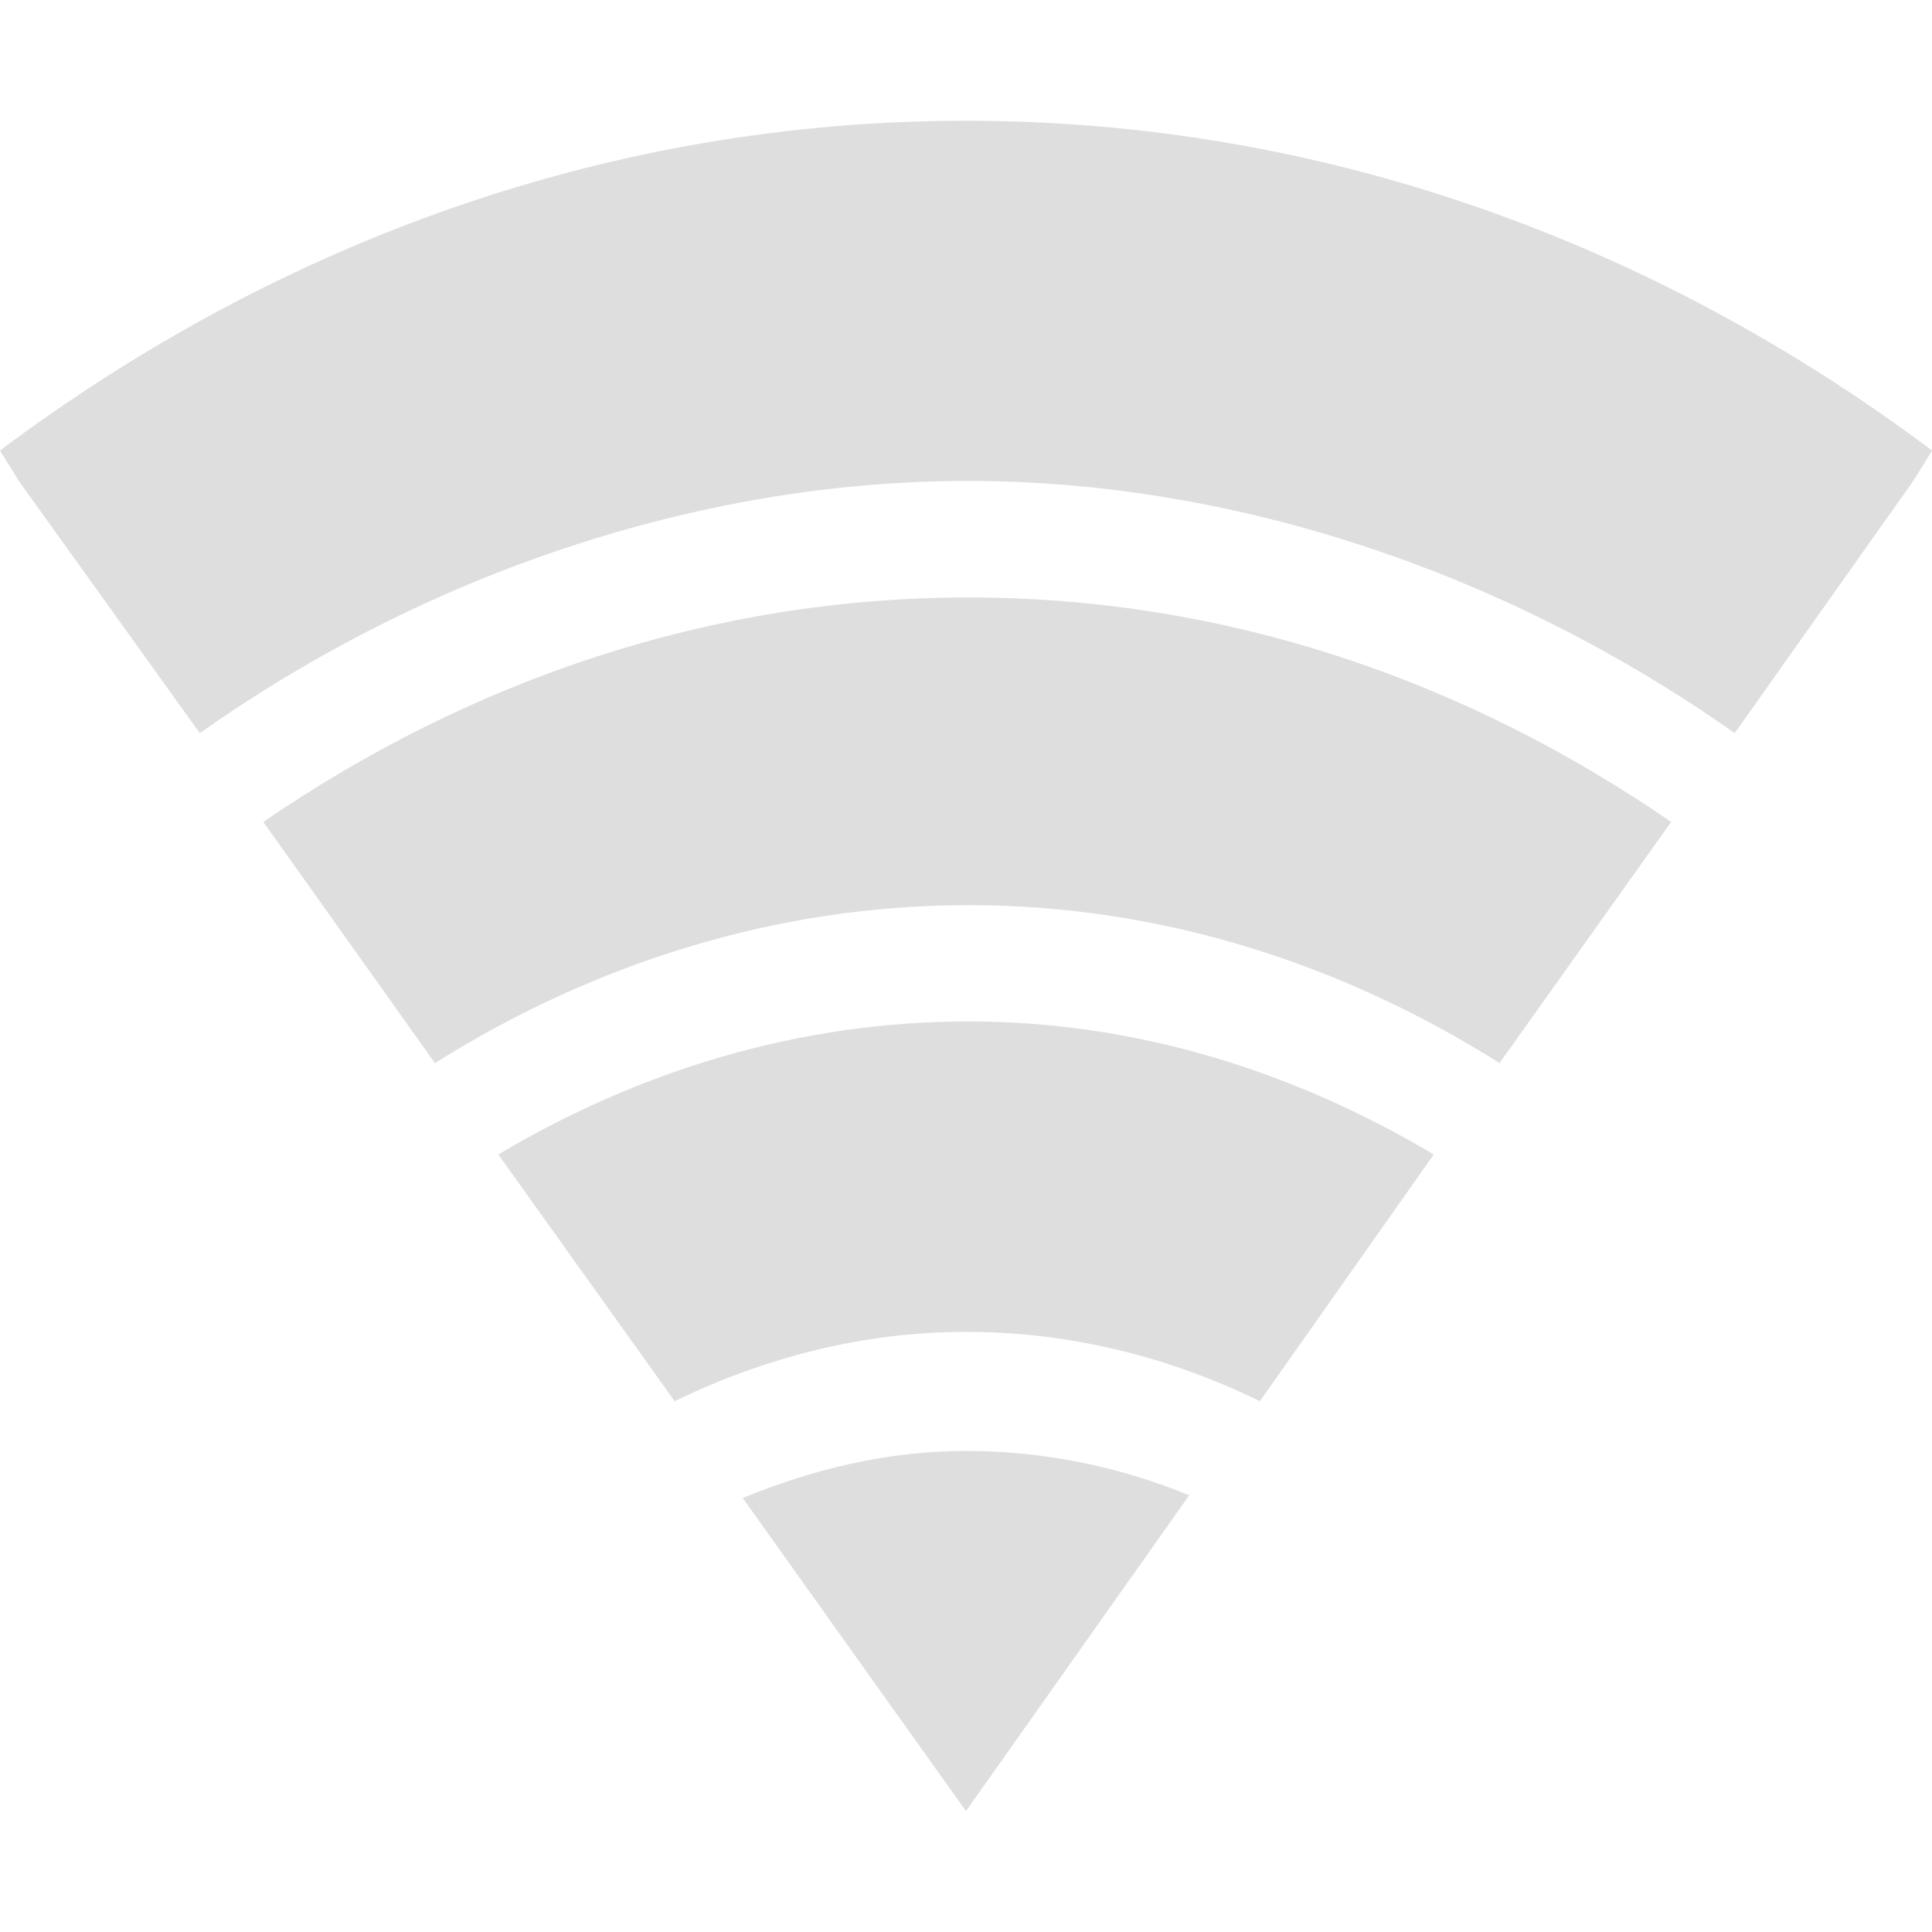
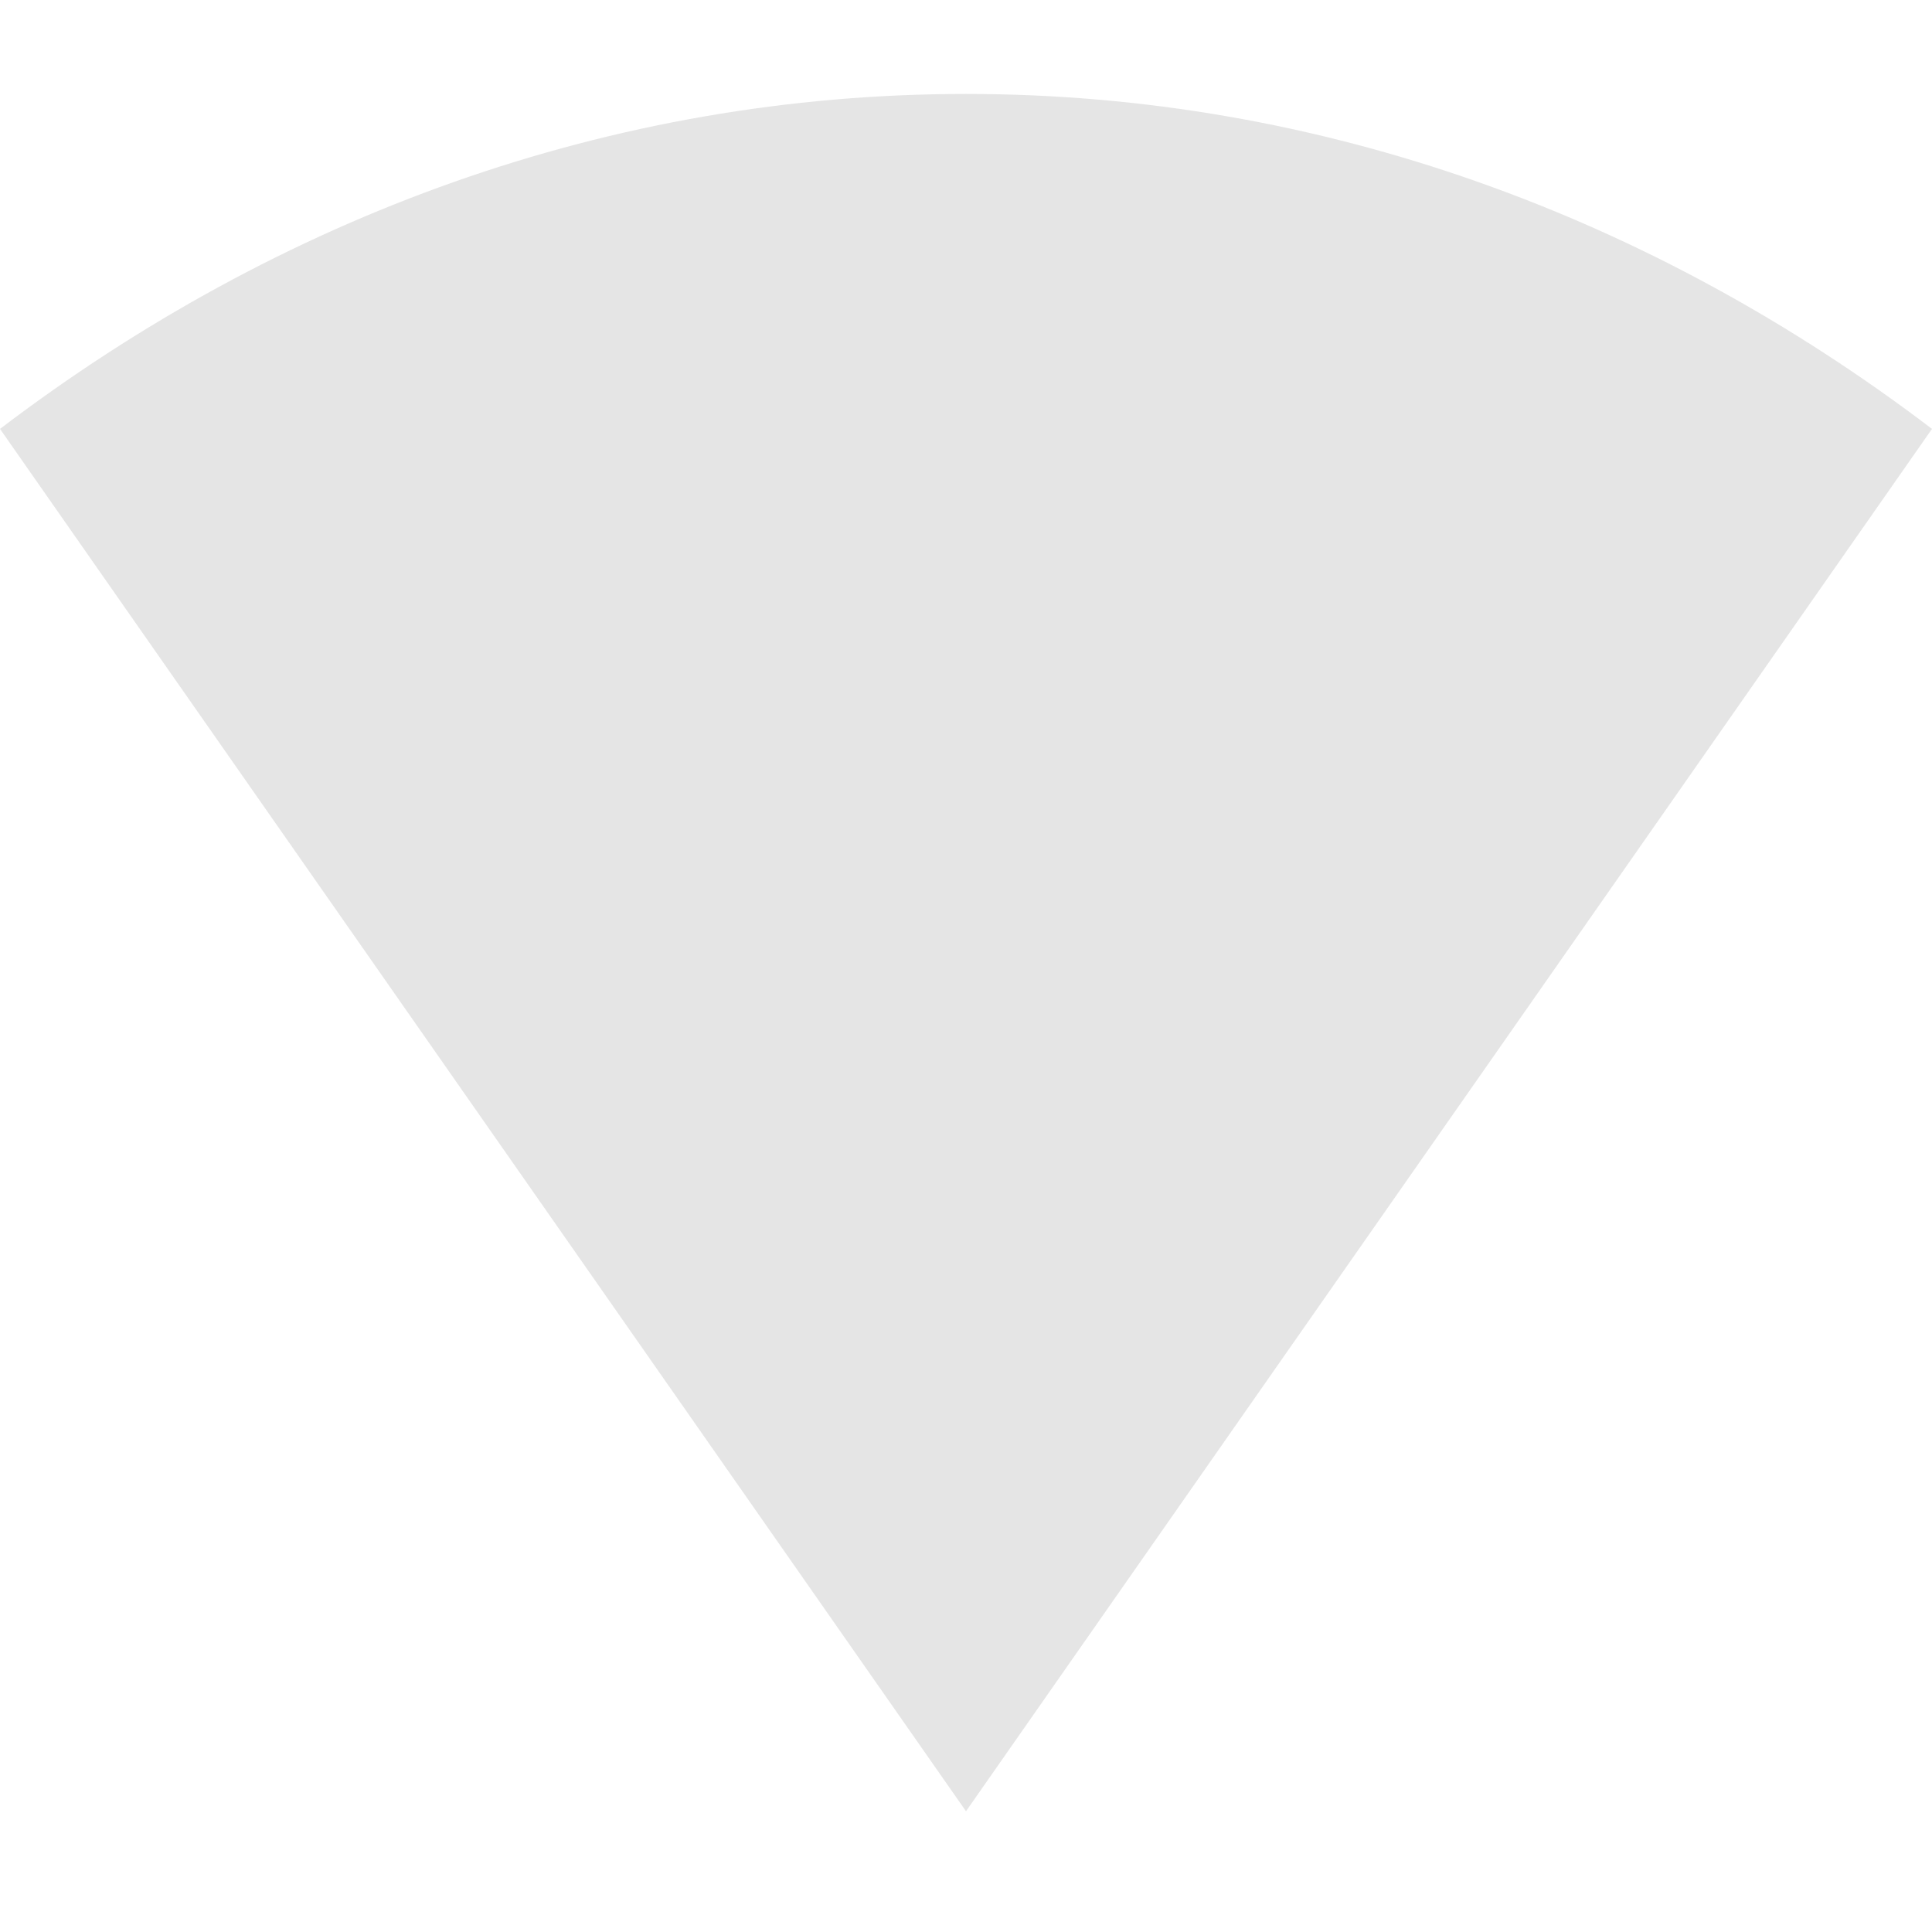
- <svg xmlns="http://www.w3.org/2000/svg" viewBox="0 0 16 16" style="enable-background:new">
-   <g style="fill:#bebebe;line-height:normal;color:#000" transform="translate(-261.0002 395)">
-     <path style="opacity:.5" d="m 269,-394 c -2.942,0 -5.688,0.999 -8,2.731 l 0.156,0.252 1.499,2.089 c 1.863,-1.318 4.135,-2.09 6.365,-2.089 2.23,0.001 4.484,0.774 6.346,2.089 l 1.479,-2.089 0.156,-0.252 c -2.312,-1.732 -5.058,-2.731 -8,-2.731 z" />
-     <path style="opacity:.5" d="m 269.02,-390.052 c -2.13,0 -4.123,0.682 -5.839,1.859 l 1.421,1.997 c 1.317,-0.827 2.829,-1.308 4.418,-1.308 1.59,0 3.086,0.481 4.399,1.308 l 1.421,-1.997 c -1.71,-1.177 -3.69,-1.859 -5.82,-1.859 z" />
-     <path style="opacity:.5" d="m 269.02,-386.541 c -1.398,0 -2.725,0.406 -3.893,1.102 l 1.46,2.043 c 0.748,-0.362 1.56,-0.574 2.414,-0.574 0.86,0 1.683,0.207 2.433,0.574 l 1.44,-2.043 c -1.16,-0.69 -2.463,-1.102 -3.854,-1.102 z" />
-     <path style="opacity:.5" d="m 269,-382.984 c -0.651,0 -1.268,0.151 -1.849,0.39 l 1.849,2.593 1.849,-2.616 c -0.576,-0.236 -1.202,-0.367 -1.849,-0.367 z" />
-   </g>
+ <svg xmlns="http://www.w3.org/2000/svg" viewBox="0 0 16 16" style="enable-background:new" id="svg2" version="1.1">
+   <defs id="defs16" />
+   <path style="color:#000000;line-height:normal;opacity:0.4;fill:#bebebe;fill-opacity:1" d="M 16,3.552 C 13.688,1.793 10.942,0.778 8,0.778 5.058,0.778 2.312,1.793 0,3.552 L 8,15 Z" id="path18" />
</svg>
